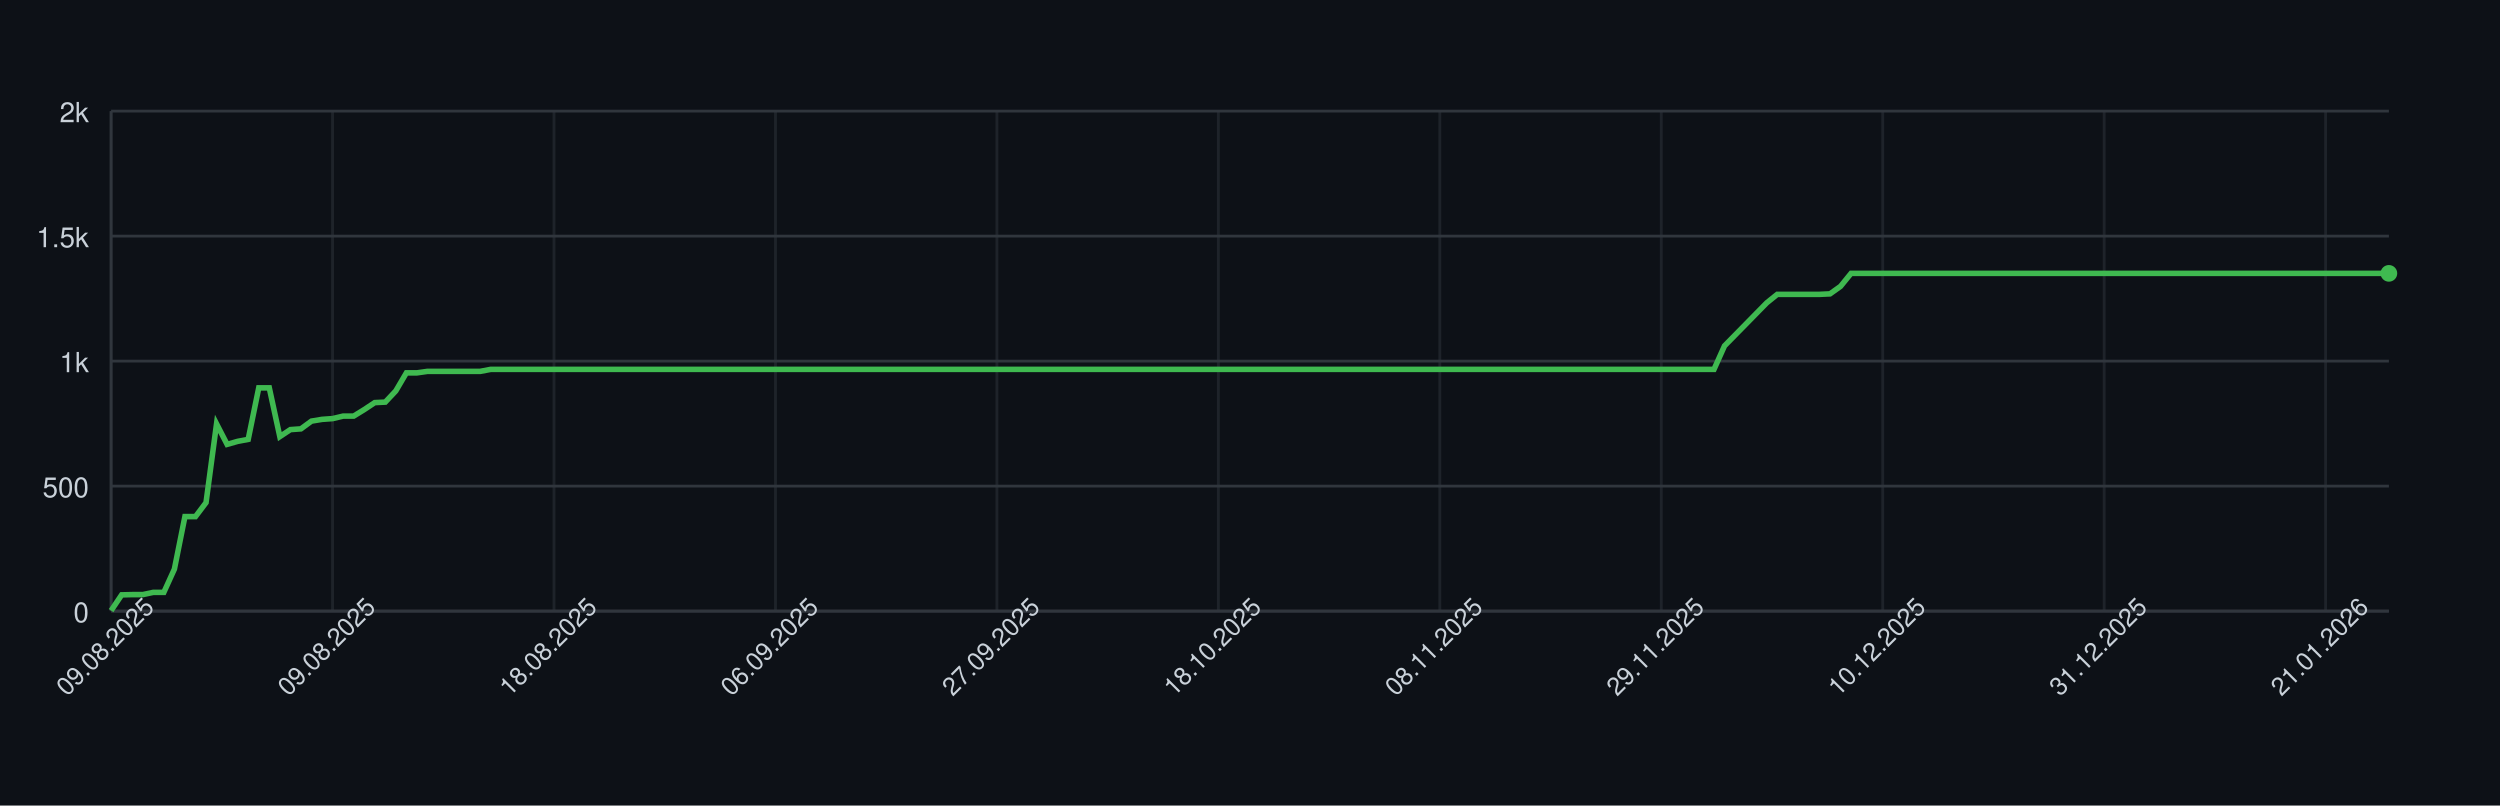
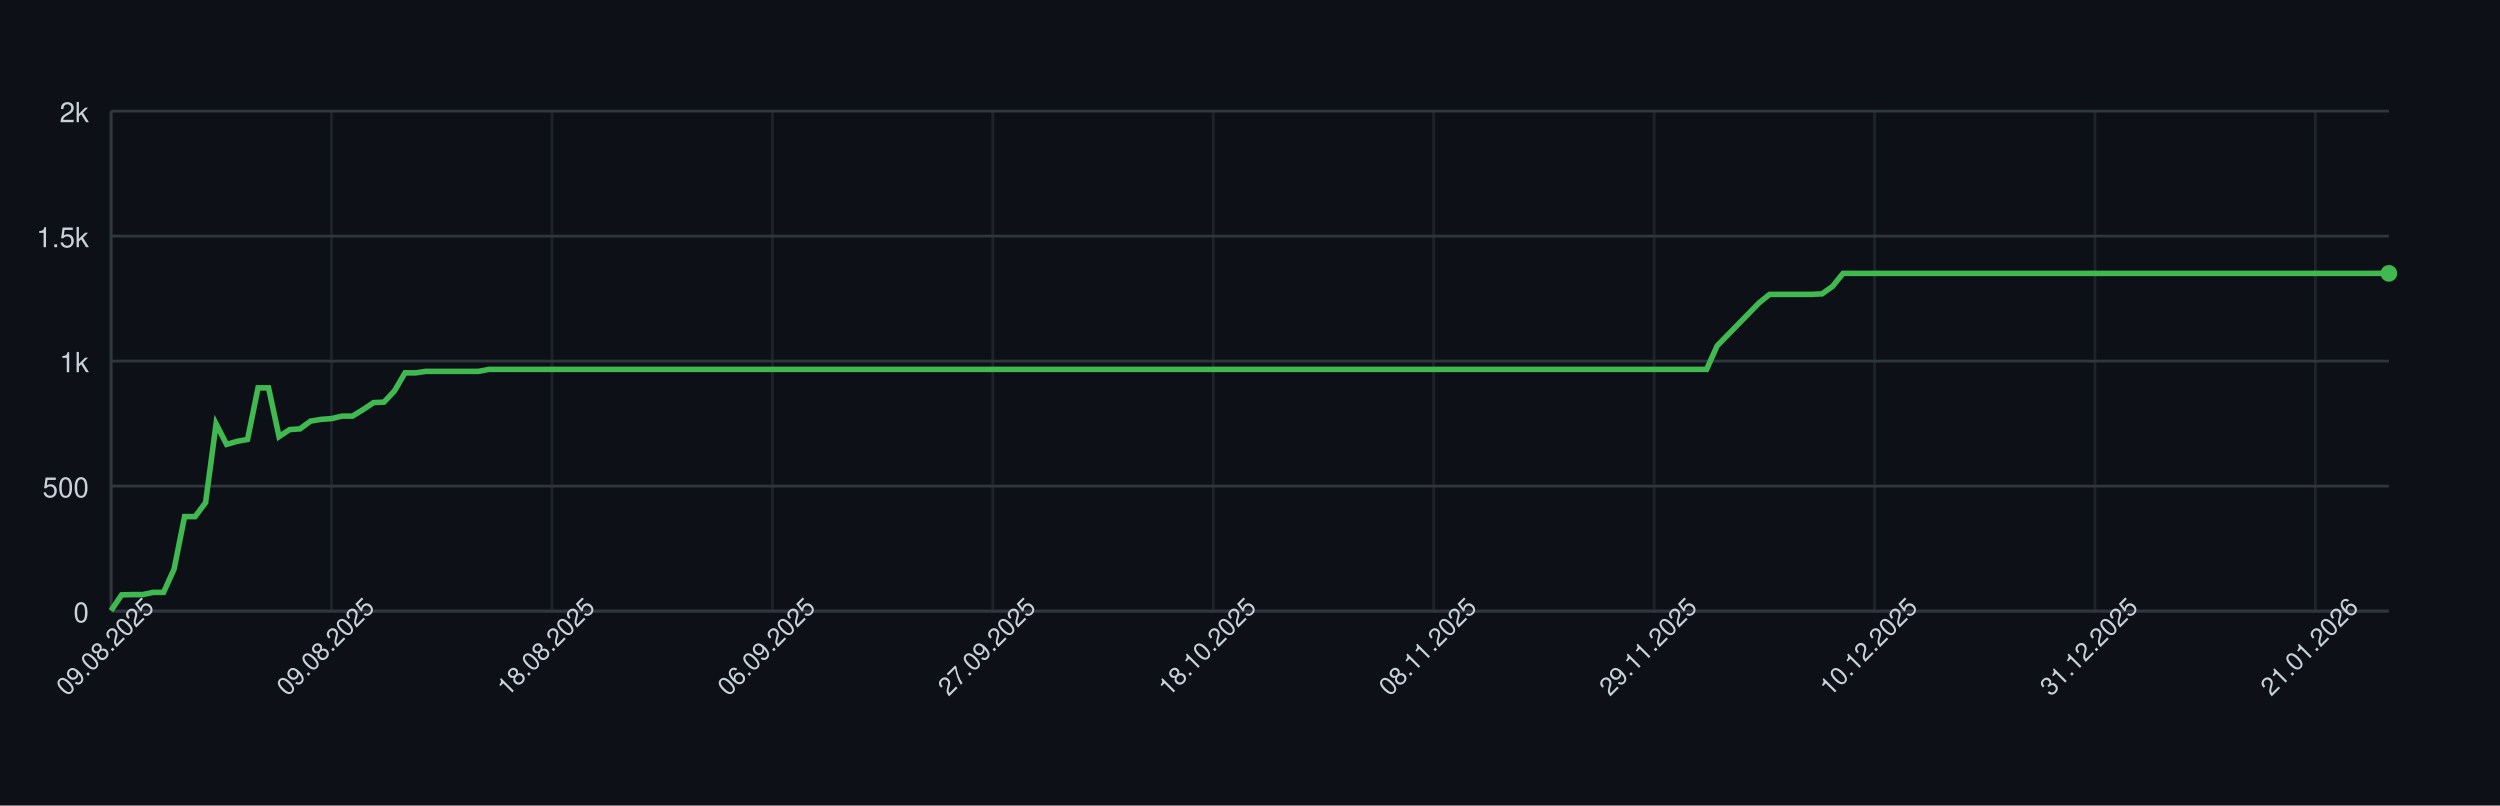
<svg xmlns="http://www.w3.org/2000/svg" width="900" height="290" style="font-family: -apple-system, BlinkMacSystemFont, 'Segoe UI', Helvetica, Arial, sans-serif;">
  <rect width="100%" height="100%" fill="#0d1117" />
  <g>
    <line x1="40" y1="220.00" x2="860" y2="220.00" stroke="#30363d" />
    <text x="32" y="224.00" font-size="10" fill="#c9d1d9" text-anchor="end">0</text>
    <line x1="40" y1="175.00" x2="860" y2="175.00" stroke="#30363d" />
    <text x="32" y="179.00" font-size="10" fill="#c9d1d9" text-anchor="end">500</text>
    <line x1="40" y1="130.00" x2="860" y2="130.00" stroke="#30363d" />
    <text x="32" y="134.00" font-size="10" fill="#c9d1d9" text-anchor="end">1k</text>
    <line x1="40" y1="85.00" x2="860" y2="85.00" stroke="#30363d" />
    <text x="32" y="89.00" font-size="10" fill="#c9d1d9" text-anchor="end">1.5k</text>
    <line x1="40" y1="40.00" x2="860" y2="40.00" stroke="#30363d" />
    <text x="32" y="44.00" font-size="10" fill="#c9d1d9" text-anchor="end">2k</text>
    <line x1="40.00" y1="40" x2="40.00" y2="220" stroke="#30363d" opacity="0.5" />
-     <line x1="119.72" y1="40" x2="119.72" y2="220" stroke="#30363d" opacity="0.5" />
-     <line x1="199.44" y1="40" x2="199.44" y2="220" stroke="#30363d" opacity="0.5" />
-     <line x1="279.17" y1="40" x2="279.17" y2="220" stroke="#30363d" opacity="0.5" />
-     <line x1="358.89" y1="40" x2="358.89" y2="220" stroke="#30363d" opacity="0.5" />
-     <line x1="438.61" y1="40" x2="438.61" y2="220" stroke="#30363d" opacity="0.5" />
-     <line x1="518.33" y1="40" x2="518.33" y2="220" stroke="#30363d" opacity="0.5" />
-     <line x1="598.06" y1="40" x2="598.06" y2="220" stroke="#30363d" opacity="0.5" />
-     <line x1="677.78" y1="40" x2="677.78" y2="220" stroke="#30363d" opacity="0.5" />
-     <line x1="757.50" y1="40" x2="757.50" y2="220" stroke="#30363d" opacity="0.5" />
-     <line x1="837.22" y1="40" x2="837.22" y2="220" stroke="#30363d" opacity="0.5" />
+     <line x1="119.35" y1="40" x2="119.35" y2="220" stroke="#30363d" opacity="0.5" />
+     <line x1="198.71" y1="40" x2="198.71" y2="220" stroke="#30363d" opacity="0.5" />
+     <line x1="278.06" y1="40" x2="278.06" y2="220" stroke="#30363d" opacity="0.5" />
+     <line x1="357.42" y1="40" x2="357.42" y2="220" stroke="#30363d" opacity="0.5" />
+     <line x1="436.77" y1="40" x2="436.77" y2="220" stroke="#30363d" opacity="0.5" />
+     <line x1="516.13" y1="40" x2="516.13" y2="220" stroke="#30363d" opacity="0.5" />
+     <line x1="595.48" y1="40" x2="595.48" y2="220" stroke="#30363d" opacity="0.5" />
+     <line x1="674.84" y1="40" x2="674.84" y2="220" stroke="#30363d" opacity="0.5" />
+     <line x1="754.19" y1="40" x2="754.19" y2="220" stroke="#30363d" opacity="0.5" />
+     <line x1="833.55" y1="40" x2="833.55" y2="220" stroke="#30363d" opacity="0.5" />
    <line x1="40" y1="220" x2="860" y2="220" stroke="#30363d" />
    <line x1="40" y1="40" x2="40" y2="220" stroke="#30363d" />
-     <path d="M 40.00 219.82 L 43.80 214.15 L 47.59 214.06 L 51.39 214.06 L 55.19 213.25 L 58.98 213.25 L 62.78 204.88 L 66.57 185.98 L 70.37 185.98 L 74.17 180.94 L 77.96 152.59 L 81.76 159.97 L 85.56 158.89 L 89.35 158.17 L 93.15 139.63 L 96.94 139.63 L 100.74 157.18 L 104.54 154.66 L 108.33 154.39 L 112.13 151.60 L 115.93 150.97 L 119.72 150.70 L 123.52 149.80 L 127.31 149.80 L 131.11 147.46 L 134.91 144.94 L 138.70 144.76 L 142.50 140.71 L 146.30 134.23 L 150.09 134.23 L 153.89 133.69 L 157.69 133.69 L 161.48 133.69 L 165.28 133.69 L 169.07 133.69 L 172.87 133.69 L 176.67 132.97 L 180.46 132.97 L 184.26 132.97 L 188.06 132.97 L 191.85 132.97 L 195.65 132.97 L 199.44 132.97 L 203.24 132.97 L 207.04 132.97 L 210.83 132.97 L 214.63 132.97 L 218.43 132.97 L 222.22 132.97 L 226.02 132.97 L 229.81 132.97 L 233.61 132.97 L 237.41 132.97 L 241.20 132.97 L 245.00 132.97 L 248.80 132.97 L 252.59 132.97 L 256.39 132.97 L 260.19 132.97 L 263.98 132.97 L 267.78 132.97 L 271.57 132.97 L 275.37 132.97 L 279.17 132.97 L 282.96 132.97 L 286.76 132.97 L 290.56 132.97 L 294.35 132.97 L 298.15 132.97 L 301.94 132.97 L 305.74 132.97 L 309.54 132.97 L 313.33 132.97 L 317.13 132.97 L 320.93 132.97 L 324.72 132.97 L 328.52 132.97 L 332.31 132.97 L 336.11 132.97 L 339.91 132.97 L 343.70 132.97 L 347.50 132.97 L 351.30 132.97 L 355.09 132.97 L 358.89 132.97 L 362.69 132.97 L 366.48 132.97 L 370.28 132.97 L 374.07 132.97 L 377.87 132.97 L 381.67 132.97 L 385.46 132.97 L 389.26 132.97 L 393.06 132.97 L 396.85 132.97 L 400.65 132.97 L 404.44 132.97 L 408.24 132.97 L 412.04 132.97 L 415.83 132.97 L 419.63 132.97 L 423.43 132.97 L 427.22 132.97 L 431.02 132.97 L 434.81 132.97 L 438.61 132.97 L 442.41 132.97 L 446.20 132.97 L 450.00 132.97 L 453.80 132.97 L 457.59 132.97 L 461.39 132.97 L 465.19 132.97 L 468.98 132.97 L 472.78 132.97 L 476.57 132.97 L 480.37 132.97 L 484.17 132.97 L 487.96 132.97 L 491.76 132.97 L 495.56 132.97 L 499.35 132.97 L 503.15 132.97 L 506.94 132.97 L 510.74 132.97 L 514.54 132.97 L 518.33 132.97 L 522.13 132.97 L 525.93 132.97 L 529.72 132.97 L 533.52 132.97 L 537.31 132.97 L 541.11 132.97 L 544.91 132.97 L 548.70 132.97 L 552.50 132.97 L 556.30 132.97 L 560.09 132.97 L 563.89 132.97 L 567.69 132.97 L 571.48 132.97 L 575.28 132.97 L 579.07 132.97 L 582.87 132.97 L 586.67 132.97 L 590.46 132.97 L 594.26 132.97 L 598.06 132.97 L 601.85 132.97 L 605.65 132.97 L 609.44 132.97 L 613.24 132.97 L 617.04 132.97 L 620.83 124.51 L 624.63 120.64 L 628.43 116.77 L 632.22 112.90 L 636.02 109.03 L 639.81 105.97 L 643.61 105.97 L 647.41 105.97 L 651.20 105.97 L 655.00 105.97 L 658.80 105.79 L 662.59 103.09 L 666.39 98.41 L 670.19 98.41 L 673.98 98.41 L 677.78 98.41 L 681.57 98.41 L 685.37 98.41 L 689.17 98.41 L 692.96 98.41 L 696.76 98.41 L 700.56 98.41 L 704.35 98.41 L 708.15 98.41 L 711.94 98.41 L 715.74 98.41 L 719.54 98.41 L 723.33 98.41 L 727.13 98.41 L 730.93 98.41 L 734.72 98.41 L 738.52 98.41 L 742.31 98.41 L 746.11 98.41 L 749.91 98.41 L 753.70 98.41 L 757.50 98.41 L 761.30 98.41 L 765.09 98.41 L 768.89 98.41 L 772.69 98.41 L 776.48 98.41 L 780.28 98.41 L 784.07 98.41 L 787.87 98.41 L 791.67 98.41 L 795.46 98.41 L 799.26 98.41 L 803.06 98.41 L 806.85 98.41 L 810.65 98.41 L 814.44 98.41 L 818.24 98.41 L 822.04 98.41 L 825.83 98.41 L 829.63 98.41 L 833.43 98.41 L 837.22 98.41 L 841.02 98.41 L 844.81 98.41 L 848.61 98.41 L 852.41 98.41 L 856.20 98.41 L 860.00 98.41" fill="none" stroke="#3fb950" stroke-width="2" />
+     <path d="M 40.00 219.82 L 43.78 214.15 L 47.56 214.06 L 51.34 214.06 L 55.12 213.25 L 58.89 213.25 L 62.67 204.88 L 66.45 185.98 L 70.23 185.98 L 74.01 180.94 L 77.79 152.59 L 81.57 159.97 L 85.35 158.89 L 89.12 158.17 L 92.90 139.63 L 96.68 139.63 L 100.46 157.18 L 104.24 154.66 L 108.02 154.39 L 111.80 151.60 L 115.58 150.97 L 119.35 150.70 L 123.13 149.80 L 126.91 149.80 L 130.69 147.46 L 134.47 144.94 L 138.25 144.76 L 142.03 140.71 L 145.81 134.23 L 149.59 134.23 L 153.36 133.69 L 157.14 133.69 L 160.92 133.69 L 164.70 133.69 L 168.48 133.69 L 172.26 133.69 L 176.04 132.97 L 179.82 132.97 L 183.59 132.97 L 187.37 132.97 L 191.15 132.97 L 194.93 132.97 L 198.71 132.97 L 202.49 132.97 L 206.27 132.97 L 210.05 132.97 L 213.82 132.97 L 217.60 132.97 L 221.38 132.97 L 225.16 132.97 L 228.94 132.97 L 232.72 132.97 L 236.50 132.97 L 240.28 132.97 L 244.06 132.97 L 247.83 132.97 L 251.61 132.97 L 255.39 132.97 L 259.17 132.97 L 262.95 132.97 L 266.73 132.97 L 270.51 132.97 L 274.29 132.97 L 278.06 132.97 L 281.84 132.97 L 285.62 132.97 L 289.40 132.97 L 293.18 132.97 L 296.96 132.97 L 300.74 132.97 L 304.52 132.97 L 308.29 132.97 L 312.07 132.97 L 315.85 132.97 L 319.63 132.97 L 323.41 132.97 L 327.19 132.97 L 330.97 132.97 L 334.75 132.97 L 338.53 132.97 L 342.30 132.97 L 346.08 132.97 L 349.86 132.97 L 353.64 132.97 L 357.42 132.97 L 361.20 132.97 L 364.98 132.97 L 368.76 132.97 L 372.53 132.97 L 376.31 132.97 L 380.09 132.97 L 383.87 132.97 L 387.65 132.97 L 391.43 132.97 L 395.21 132.97 L 398.99 132.97 L 402.76 132.97 L 406.54 132.97 L 410.32 132.97 L 414.10 132.97 L 417.88 132.97 L 421.66 132.97 L 425.44 132.97 L 429.22 132.97 L 433.00 132.97 L 436.77 132.97 L 440.55 132.97 L 444.33 132.97 L 448.11 132.97 L 451.89 132.97 L 455.67 132.97 L 459.45 132.97 L 463.23 132.97 L 467.00 132.97 L 470.78 132.97 L 474.56 132.97 L 478.34 132.97 L 482.12 132.97 L 485.90 132.97 L 489.68 132.97 L 493.46 132.97 L 497.24 132.97 L 501.01 132.97 L 504.79 132.97 L 508.57 132.97 L 512.35 132.97 L 516.13 132.97 L 519.91 132.97 L 523.69 132.97 L 527.47 132.97 L 531.24 132.97 L 535.02 132.97 L 538.80 132.97 L 542.58 132.97 L 546.36 132.97 L 550.14 132.97 L 553.92 132.97 L 557.70 132.97 L 561.47 132.97 L 565.25 132.97 L 569.03 132.97 L 572.81 132.97 L 576.59 132.97 L 580.37 132.97 L 584.15 132.97 L 587.93 132.97 L 591.71 132.97 L 595.48 132.97 L 599.26 132.97 L 603.04 132.97 L 606.82 132.97 L 610.60 132.97 L 614.38 132.97 L 618.16 124.51 L 621.94 120.64 L 625.71 116.77 L 629.49 112.90 L 633.27 109.03 L 637.05 105.97 L 640.83 105.97 L 644.61 105.97 L 648.39 105.97 L 652.17 105.97 L 655.94 105.79 L 659.72 103.09 L 663.50 98.41 L 667.28 98.41 L 671.06 98.41 L 674.84 98.41 L 678.62 98.41 L 682.40 98.41 L 686.18 98.41 L 689.95 98.41 L 693.73 98.41 L 697.51 98.41 L 701.29 98.41 L 705.07 98.41 L 708.85 98.41 L 712.63 98.41 L 716.41 98.41 L 720.18 98.41 L 723.96 98.41 L 727.74 98.41 L 731.52 98.41 L 735.30 98.41 L 739.08 98.41 L 742.86 98.41 L 746.64 98.41 L 750.41 98.41 L 754.19 98.41 L 757.97 98.41 L 761.75 98.41 L 765.53 98.41 L 769.31 98.41 L 773.09 98.41 L 776.87 98.41 L 780.65 98.41 L 784.42 98.41 L 788.20 98.41 L 791.98 98.41 L 795.76 98.41 L 799.54 98.41 L 803.32 98.41 L 807.10 98.41 L 810.88 98.41 L 814.65 98.41 L 818.43 98.41 L 822.21 98.41 L 825.99 98.41 L 829.77 98.41 L 833.55 98.41 L 837.33 98.41 L 841.11 98.41 L 844.88 98.41 L 848.66 98.41 L 852.44 98.41 L 856.22 98.41 L 860.00 98.41" fill="none" stroke="#3fb950" stroke-width="2" />
    <circle cx="860.00" cy="98.41" r="3" fill="#3fb950" />
    <text x="40.00" y="235.00" font-size="9" fill="#c9d1d9" text-anchor="middle" transform="rotate(-45 40.00 235.00)">09.08.2025</text>
-     <text x="119.72" y="235.00" font-size="9" fill="#c9d1d9" text-anchor="middle" transform="rotate(-45 119.72 235.00)">09.08.2025</text>
-     <text x="199.44" y="235.00" font-size="9" fill="#c9d1d9" text-anchor="middle" transform="rotate(-45 199.44 235.00)">18.08.2025</text>
-     <text x="279.17" y="235.00" font-size="9" fill="#c9d1d9" text-anchor="middle" transform="rotate(-45 279.17 235.00)">06.09.2025</text>
-     <text x="358.89" y="235.00" font-size="9" fill="#c9d1d9" text-anchor="middle" transform="rotate(-45 358.89 235.00)">27.09.2025</text>
-     <text x="438.61" y="235.00" font-size="9" fill="#c9d1d9" text-anchor="middle" transform="rotate(-45 438.61 235.00)">18.10.2025</text>
-     <text x="518.33" y="235.00" font-size="9" fill="#c9d1d9" text-anchor="middle" transform="rotate(-45 518.33 235.00)">08.11.2025</text>
-     <text x="598.06" y="235.00" font-size="9" fill="#c9d1d9" text-anchor="middle" transform="rotate(-45 598.06 235.00)">29.11.2025</text>
-     <text x="677.78" y="235.00" font-size="9" fill="#c9d1d9" text-anchor="middle" transform="rotate(-45 677.78 235.00)">10.12.2025</text>
-     <text x="757.50" y="235.00" font-size="9" fill="#c9d1d9" text-anchor="middle" transform="rotate(-45 757.50 235.00)">31.12.2025</text>
-     <text x="837.22" y="235.00" font-size="9" fill="#c9d1d9" text-anchor="middle" transform="rotate(-45 837.22 235.00)">21.01.2026</text>
+     <text x="119.35" y="235.00" font-size="9" fill="#c9d1d9" text-anchor="middle" transform="rotate(-45 119.35 235.00)">09.08.2025</text>
+     <text x="198.71" y="235.00" font-size="9" fill="#c9d1d9" text-anchor="middle" transform="rotate(-45 198.71 235.00)">18.08.2025</text>
+     <text x="278.06" y="235.00" font-size="9" fill="#c9d1d9" text-anchor="middle" transform="rotate(-45 278.06 235.00)">06.09.2025</text>
+     <text x="357.42" y="235.00" font-size="9" fill="#c9d1d9" text-anchor="middle" transform="rotate(-45 357.42 235.00)">27.09.2025</text>
+     <text x="436.77" y="235.00" font-size="9" fill="#c9d1d9" text-anchor="middle" transform="rotate(-45 436.77 235.00)">18.10.2025</text>
+     <text x="516.13" y="235.00" font-size="9" fill="#c9d1d9" text-anchor="middle" transform="rotate(-45 516.13 235.00)">08.11.2025</text>
+     <text x="595.48" y="235.00" font-size="9" fill="#c9d1d9" text-anchor="middle" transform="rotate(-45 595.48 235.00)">29.11.2025</text>
+     <text x="674.84" y="235.00" font-size="9" fill="#c9d1d9" text-anchor="middle" transform="rotate(-45 674.84 235.00)">10.12.2025</text>
+     <text x="754.19" y="235.00" font-size="9" fill="#c9d1d9" text-anchor="middle" transform="rotate(-45 754.19 235.00)">31.12.2025</text>
+     <text x="833.55" y="235.00" font-size="9" fill="#c9d1d9" text-anchor="middle" transform="rotate(-45 833.55 235.00)">21.01.2026</text>
  </g>
</svg>
